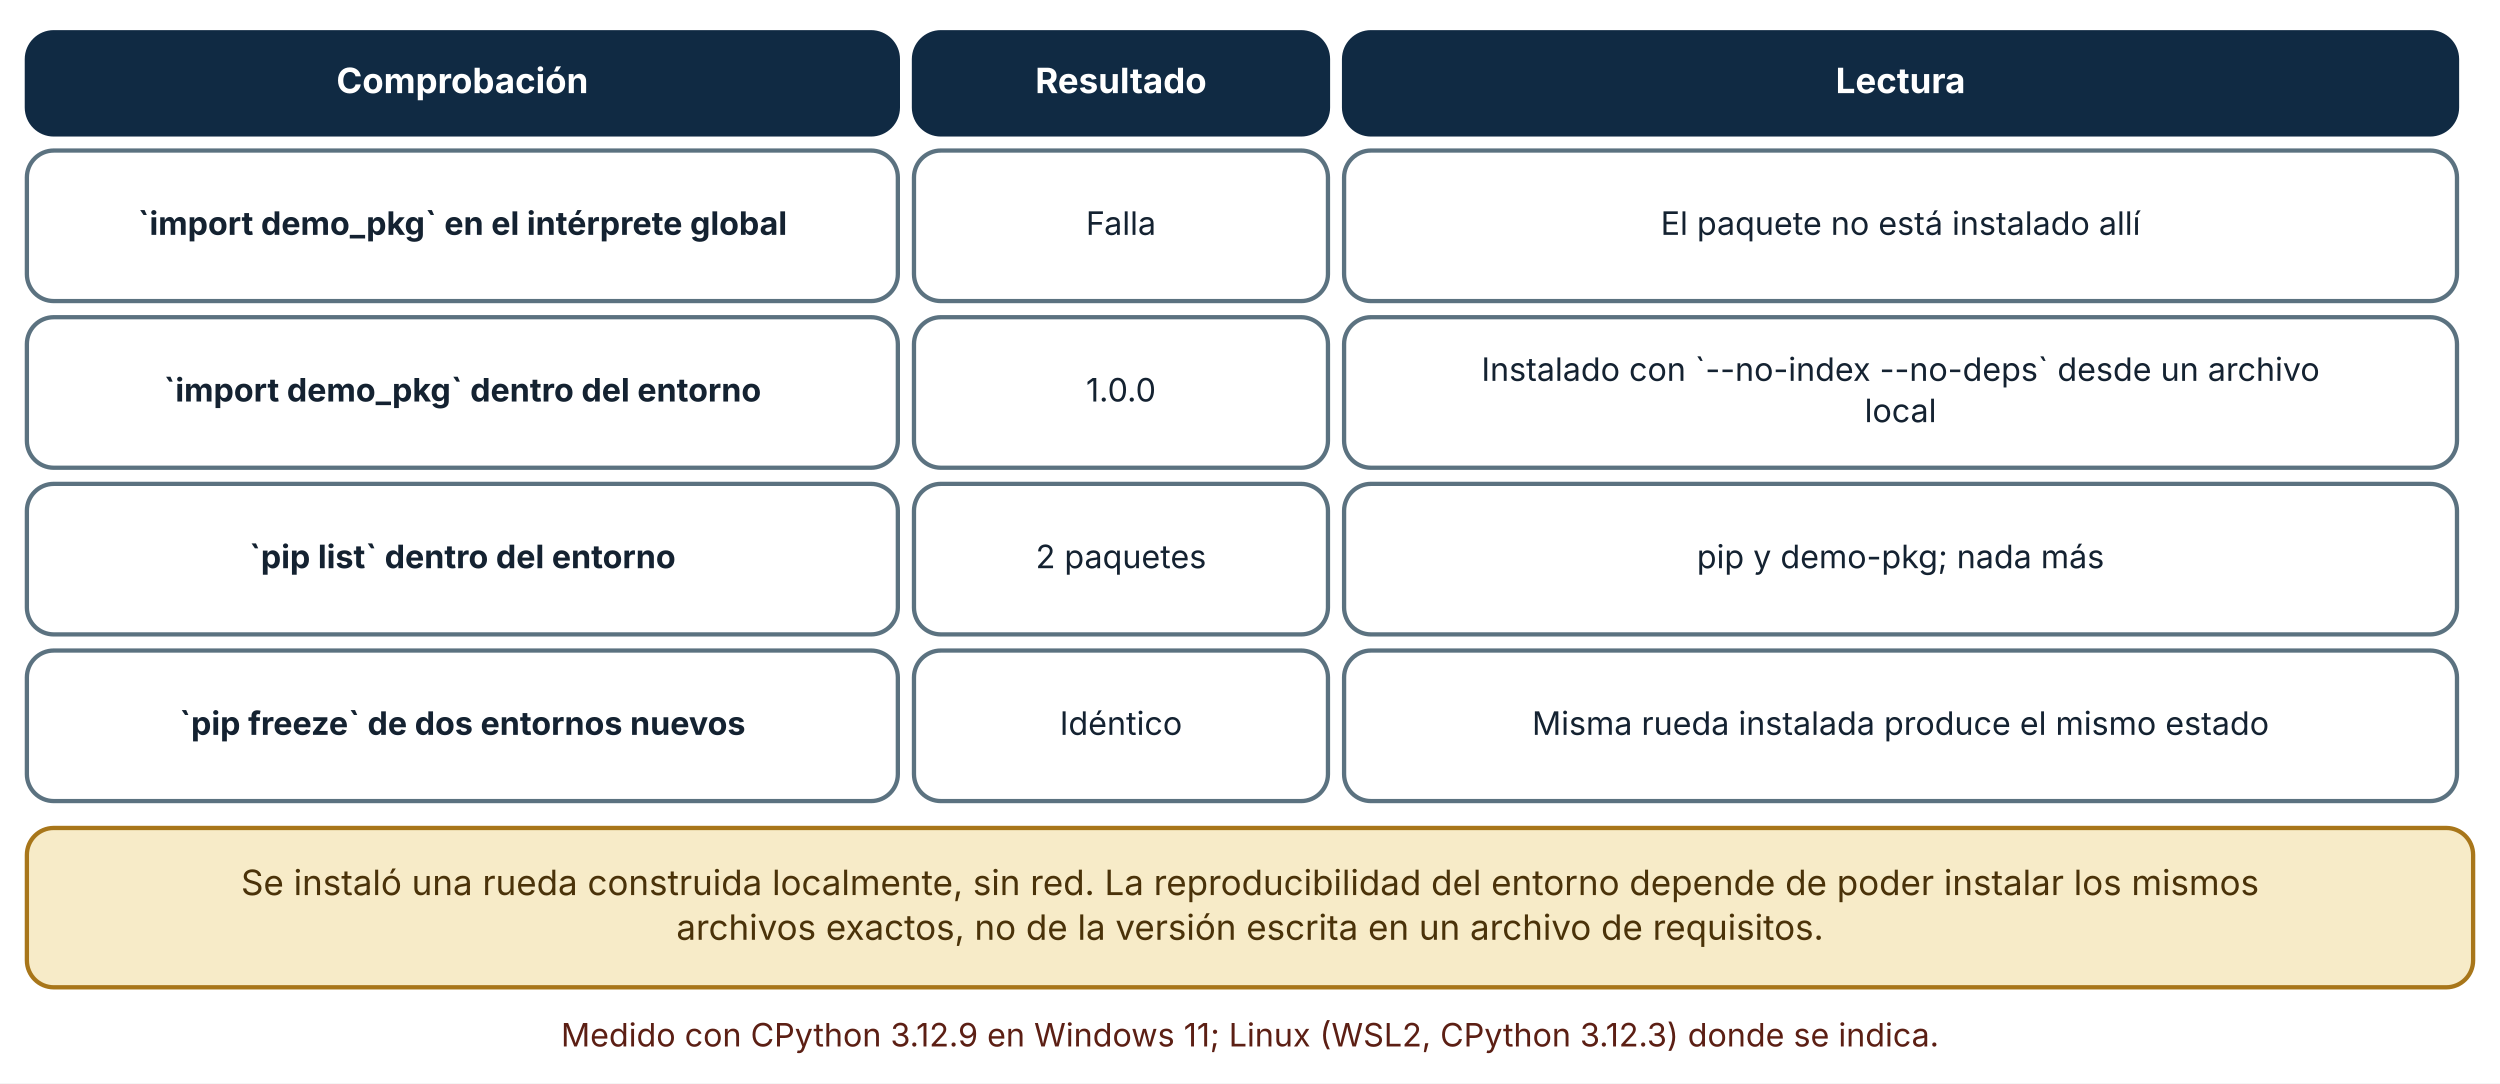
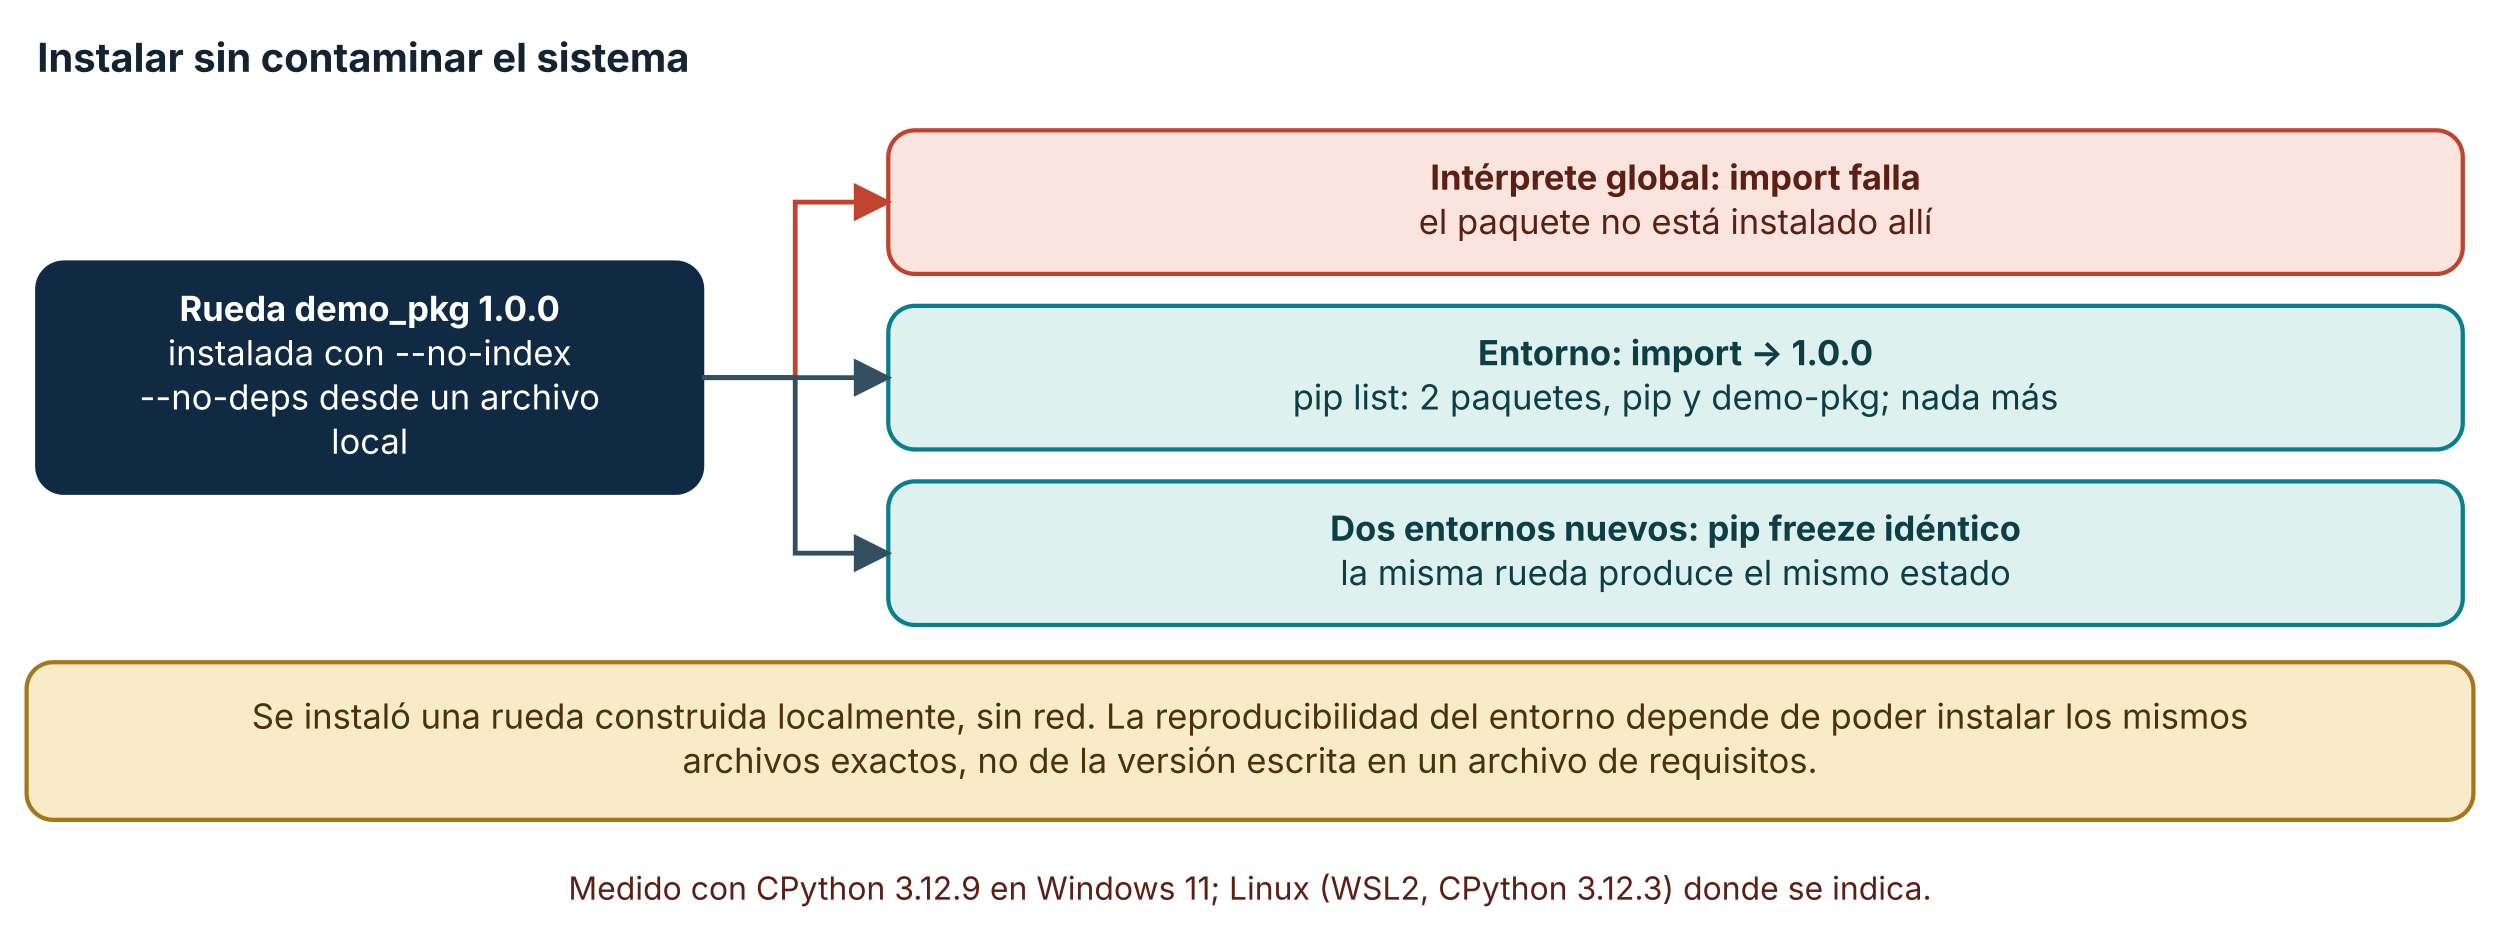
- <svg xmlns="http://www.w3.org/2000/svg" viewBox="0 0 930 403" width="930" height="403" role="img" aria-labelledby="t d" font-family="Inter, 'Segoe UI', system-ui, -apple-system, sans-serif">
+ <svg xmlns="http://www.w3.org/2000/svg" viewBox="0 0 940 356" width="940" height="356" role="img" aria-labelledby="t d" font-family="Inter, 'Segoe UI', system-ui, -apple-system, sans-serif">
  <defs>
    <marker id="arrow" viewBox="0 0 10 10" refX="9" refY="5" markerWidth="8" markerHeight="8" orient="auto-start-reverse">
      <path d="M0,0 L10,5 L0,10 z" fill="#32505f" />
    </marker>
    <marker id="arrow-coral" viewBox="0 0 10 10" refX="9" refY="5" markerWidth="8" markerHeight="8" orient="auto-start-reverse">
      <path d="M0,0 L10,5 L0,10 z" fill="#c0432f" />
    </marker>
  </defs>
-   <rect width="930" height="403" fill="#ffffff" />
-   <rect x="10" y="12" width="324" height="38" rx="10" fill="#102a43" stroke="#102a43" stroke-width="1.6" />
-   <text x="172" y="34.64" font-size="13" text-anchor="middle" font-weight="700" fill="#ffffff">
-     <tspan x="172" dy="0">Comprobación</tspan>
+   <rect width="940" height="356" fill="#ffffff" />
+   <text x="14" y="27" font-size="15" text-anchor="start" font-weight="700" fill="#142231">
+     <tspan x="14" dy="0">Instalar sin contaminar el sistema</tspan>
  </text>
-   <rect x="340" y="12" width="154" height="38" rx="10" fill="#102a43" stroke="#102a43" stroke-width="1.6" />
-   <text x="417" y="34.64" font-size="13" text-anchor="middle" font-weight="700" fill="#ffffff">
-     <tspan x="417" dy="0">Resultado</tspan>
+   <rect x="14" y="98.72" width="250" height="86.56" rx="10" fill="#102a43" stroke="#102a43" stroke-width="1.6" />
+   <text x="139" y="120.68" font-size="13" text-anchor="middle" font-weight="700" fill="#ffffff">
+     <tspan x="139" dy="0">Rueda demo_pkg 1.0.0</tspan>
  </text>
-   <rect x="500" y="12" width="414" height="38" rx="10" fill="#102a43" stroke="#102a43" stroke-width="1.6" />
-   <text x="707" y="34.64" font-size="13" text-anchor="middle" font-weight="700" fill="#ffffff">
-     <tspan x="707" dy="0">Lectura</tspan>
+   <text x="139" y="137.32" font-size="13" text-anchor="middle" font-weight="400" fill="#ffffff">
+     <tspan x="139" dy="0">instalada con --no-index</tspan>
  </text>
-   <rect x="10" y="56" width="324" height="56" rx="10" fill="#ffffff" stroke="#5b7280" stroke-width="1.6" />
-   <text x="172" y="87.36" font-size="12" text-anchor="middle" font-weight="700" fill="#142231">
-     <tspan x="172" dy="0">`import demo_pkg` en el intérprete global</tspan>
+   <text x="139" y="153.96" font-size="13" text-anchor="middle" font-weight="400" fill="#ffffff">
+     <tspan x="139" dy="0">--no-deps desde un archivo</tspan>
  </text>
-   <rect x="340" y="56" width="154" height="56" rx="10" fill="#ffffff" stroke="#5b7280" stroke-width="1.6" />
-   <text x="417" y="87.36" font-size="12" text-anchor="middle" font-weight="400" fill="#142231">
-     <tspan x="417" dy="0">Falla</tspan>
+   <text x="139" y="170.6" font-size="13" text-anchor="middle" font-weight="400" fill="#ffffff">
+     <tspan x="139" dy="0">local</tspan>
  </text>
-   <rect x="500" y="56" width="414" height="56" rx="10" fill="#ffffff" stroke="#5b7280" stroke-width="1.6" />
-   <text x="707" y="87.36" font-size="12" text-anchor="middle" font-weight="400" fill="#142231">
-     <tspan x="707" dy="0">El paquete no está instalado allí</tspan>
+   <rect x="334" y="49" width="592" height="54" rx="10" fill="#fbe4de" stroke="#c0432f" stroke-width="1.6" />
+   <text x="630" y="71.32" font-size="13" text-anchor="middle" font-weight="700" fill="#5c1f14">
+     <tspan x="630" dy="0">Intérprete global: import falla</tspan>
  </text>
-   <rect x="10" y="118" width="324" height="56" rx="10" fill="#ffffff" stroke="#5b7280" stroke-width="1.6" />
-   <text x="172" y="149.36" font-size="12" text-anchor="middle" font-weight="700" fill="#142231">
-     <tspan x="172" dy="0">`import demo_pkg` dentro del entorno</tspan>
+   <text x="630" y="87.96" font-size="13" text-anchor="middle" font-weight="400" fill="#5c1f14">
+     <tspan x="630" dy="0">el paquete no está instalado allí</tspan>
  </text>
-   <rect x="340" y="118" width="154" height="56" rx="10" fill="#ffffff" stroke="#5b7280" stroke-width="1.6" />
-   <text x="417" y="149.36" font-size="12" text-anchor="middle" font-weight="400" fill="#142231">
-     <tspan x="417" dy="0">1.0.0</tspan>
+   <polyline points="264,142 299,142 299,76 334,76" fill="none" stroke="#c0432f" stroke-width="1.8" marker-end="url(#arrow-coral)" />
+   <rect x="334" y="115" width="592" height="54" rx="10" fill="#dff1ee" stroke="#087f8c" stroke-width="1.6" />
+   <text x="630" y="137.32" font-size="13" text-anchor="middle" font-weight="700" fill="#0b3f45">
+     <tspan x="630" dy="0">Entorno: import → 1.0.0</tspan>
  </text>
-   <rect x="500" y="118" width="414" height="56" rx="10" fill="#ffffff" stroke="#5b7280" stroke-width="1.6" />
-   <text x="707" y="141.68" font-size="12" text-anchor="middle" font-weight="400" fill="#142231">
-     <tspan x="707" dy="0">Instalado con `--no-index --no-deps` desde un archivo</tspan>
+   <text x="630" y="153.96" font-size="13" text-anchor="middle" font-weight="400" fill="#0b3f45">
+     <tspan x="630" dy="0">pip list: 2 paquetes, pip y demo-pkg; nada más</tspan>
  </text>
-   <text x="707" y="157.04" font-size="12" text-anchor="middle" font-weight="400" fill="#142231">
-     <tspan x="707" dy="0">local</tspan>
+   <polyline points="264,142 299,142 299,142 334,142" fill="none" stroke="#32505f" stroke-width="1.8" marker-end="url(#arrow)" />
+   <rect x="334" y="181" width="592" height="54" rx="10" fill="#dff1ee" stroke="#087f8c" stroke-width="1.6" />
+   <text x="630" y="203.32" font-size="13" text-anchor="middle" font-weight="700" fill="#0b3f45">
+     <tspan x="630" dy="0">Dos entornos nuevos: pip freeze idéntico</tspan>
  </text>
-   <rect x="10" y="180" width="324" height="56" rx="10" fill="#ffffff" stroke="#5b7280" stroke-width="1.6" />
-   <text x="172" y="211.36" font-size="12" text-anchor="middle" font-weight="700" fill="#142231">
-     <tspan x="172" dy="0">`pip list` dentro del entorno</tspan>
+   <text x="630" y="219.96" font-size="13" text-anchor="middle" font-weight="400" fill="#0b3f45">
+     <tspan x="630" dy="0">la misma rueda produce el mismo estado</tspan>
  </text>
-   <rect x="340" y="180" width="154" height="56" rx="10" fill="#ffffff" stroke="#5b7280" stroke-width="1.6" />
-   <text x="417" y="211.36" font-size="12" text-anchor="middle" font-weight="400" fill="#142231">
-     <tspan x="417" dy="0">2 paquetes</tspan>
+   <polyline points="264,142 299,142 299,208 334,208" fill="none" stroke="#32505f" stroke-width="1.8" marker-end="url(#arrow)" />
+   <rect x="10" y="249" width="920" height="59.28" rx="10" fill="#f7ebc8" stroke="#a8761a" stroke-width="1.6" />
+   <text x="470" y="273.96" font-size="13" text-anchor="middle" font-weight="400" fill="#4a3209">
+     <tspan x="470" dy="0">Se instaló una rueda construida localmente, sin red. La reproducibilidad del entorno depende de poder instalar los mismos</tspan>
  </text>
-   <rect x="500" y="180" width="414" height="56" rx="10" fill="#ffffff" stroke="#5b7280" stroke-width="1.6" />
-   <text x="707" y="211.36" font-size="12" text-anchor="middle" font-weight="400" fill="#142231">
-     <tspan x="707" dy="0">pip y demo-pkg; nada más</tspan>
+   <text x="470" y="290.6" font-size="13" text-anchor="middle" font-weight="400" fill="#4a3209">
+     <tspan x="470" dy="0">archivos exactos, no de la versión escrita en un archivo de requisitos.</tspan>
  </text>
-   <rect x="10" y="242" width="324" height="56" rx="10" fill="#ffffff" stroke="#5b7280" stroke-width="1.6" />
-   <text x="172" y="273.36" font-size="12" text-anchor="middle" font-weight="700" fill="#142231">
-     <tspan x="172" dy="0">`pip freeze` de dos entornos nuevos</tspan>
-   </text>
-   <rect x="340" y="242" width="154" height="56" rx="10" fill="#ffffff" stroke="#5b7280" stroke-width="1.6" />
-   <text x="417" y="273.36" font-size="12" text-anchor="middle" font-weight="400" fill="#142231">
-     <tspan x="417" dy="0">Idéntico</tspan>
-   </text>
-   <rect x="500" y="242" width="414" height="56" rx="10" fill="#ffffff" stroke="#5b7280" stroke-width="1.6" />
-   <text x="707" y="273.36" font-size="12" text-anchor="middle" font-weight="400" fill="#142231">
-     <tspan x="707" dy="0">Misma rueda instalada produce el mismo estado</tspan>
-   </text>
-   <rect x="10" y="308" width="910" height="59.28" rx="10" fill="#f7ebc8" stroke="#a8761a" stroke-width="1.6" />
-   <text x="465" y="332.96" font-size="13" text-anchor="middle" font-weight="400" fill="#4a3209">
-     <tspan x="465" dy="0">Se instaló una rueda construida localmente, sin red. La reproducibilidad del entorno depende de poder instalar los mismos</tspan>
-   </text>
-   <text x="465" y="349.6" font-size="13" text-anchor="middle" font-weight="400" fill="#4a3209">
-     <tspan x="465" dy="0">archivos exactos, no de la versión escrita en un archivo de requisitos.</tspan>
-   </text>
-   <text x="465" y="389.28" font-size="12" text-anchor="middle" font-weight="400" fill="#5c1f14">
-     <tspan x="465" dy="0">Medido con CPython 3.12.9 en Windows 11; Linux (WSL2, CPython 3.12.3) donde se indica.</tspan>
+   <text x="470" y="338.28" font-size="12" text-anchor="middle" font-weight="400" fill="#5c1f14">
+     <tspan x="470" dy="0">Medido con CPython 3.12.9 en Windows 11; Linux (WSL2, CPython 3.12.3) donde se indica.</tspan>
  </text>
</svg>
